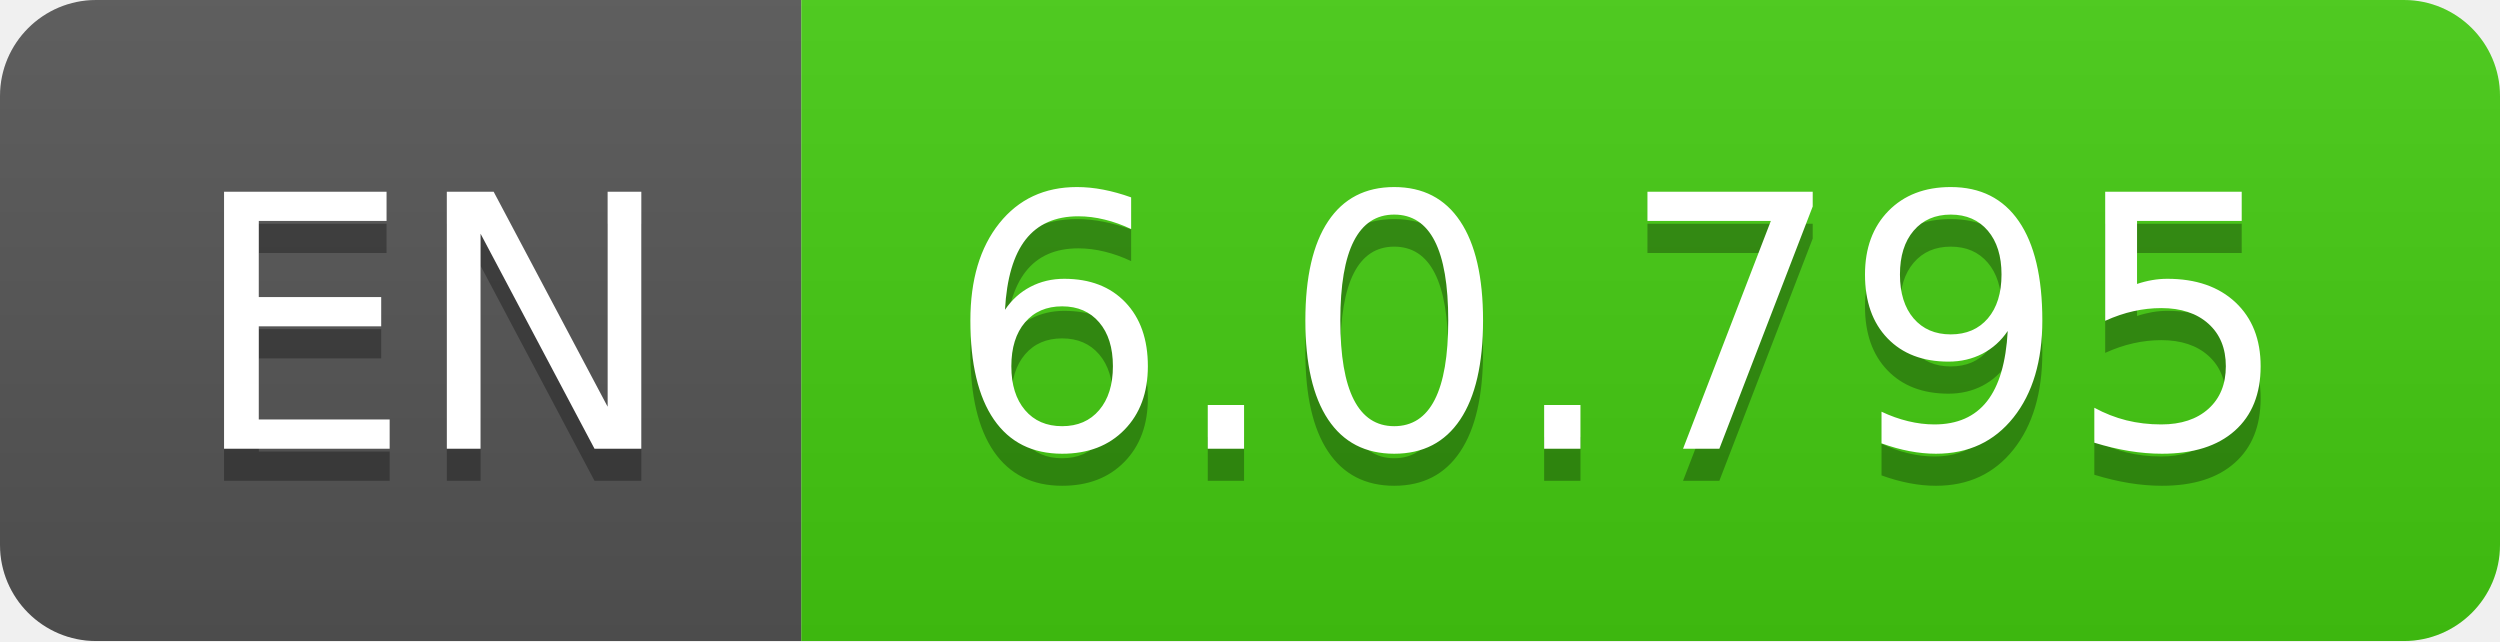
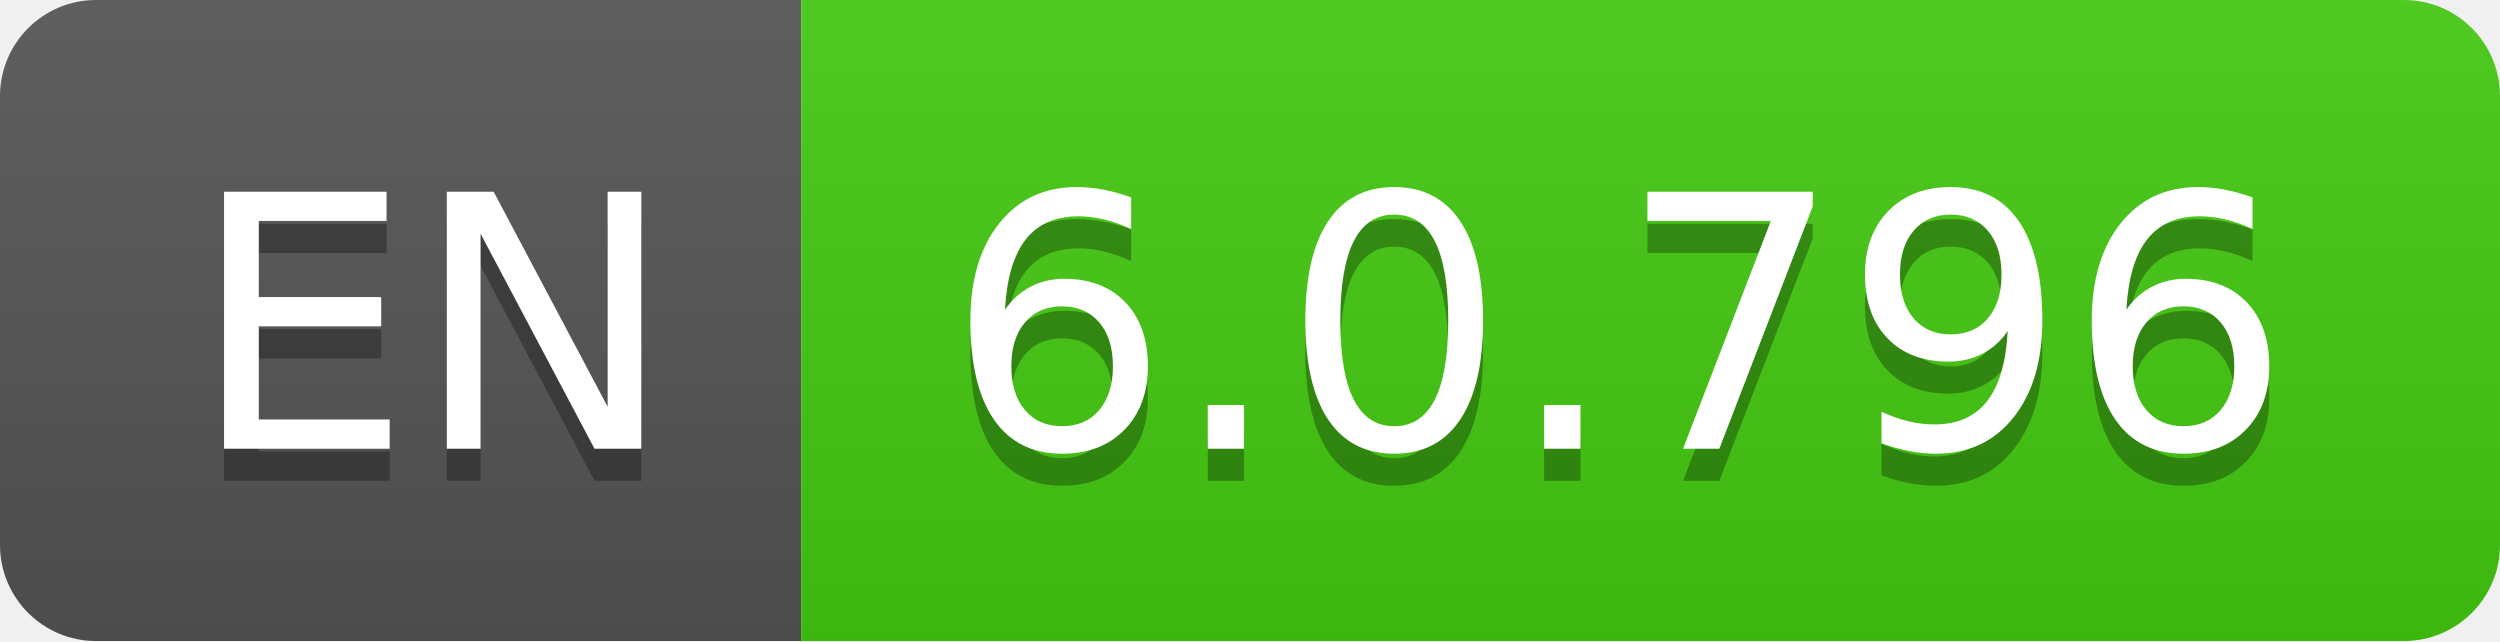
- <svg xmlns="http://www.w3.org/2000/svg" width="78" height="20" role="img" aria-label="EN: 6.0.795">
+ <svg xmlns="http://www.w3.org/2000/svg" width="78" height="20" role="img" aria-label="EN: 6.0.796">
  <linearGradient id="s" x2="0" y2="100%">
    <stop offset="0" stop-color="#bbb" stop-opacity=".1" />
    <stop offset="1" stop-opacity=".1" />
  </linearGradient>
  <clipPath id="r">
    <rect width="78" height="20" rx="3" fill="#fff" />
  </clipPath>
  <g clip-path="url(#r)">
    <rect width="25" height="20" fill="#555" />
    <rect x="25" width="53" height="20" fill="#4c1" />
    <rect width="78" height="20" fill="url(#s)" />
  </g>
  <g fill="#fff" text-anchor="middle" font-family="Verdana,Geneva,DejaVu Sans,sans-serif" text-rendering="geometricPrecision" font-size="110">
    <text aria-hidden="true" x="135" y="150" fill="#010101" fill-opacity=".3" transform="scale(.1)" textLength="150">EN</text>
    <text x="135" y="140" transform="scale(.1)" fill="#fff" textLength="150">EN</text>
-     <text aria-hidden="true" x="505" y="150" fill="#010101" fill-opacity=".3" transform="scale(.1)" textLength="430">6.0.795</text>
-     <text x="505" y="140" transform="scale(.1)" fill="#fff" textLength="430">6.0.795</text>
+     <text aria-hidden="true" x="505" y="150" fill="#010101" fill-opacity=".3" transform="scale(.1)" textLength="430">6.0.796</text>
+     <text x="505" y="140" transform="scale(.1)" fill="#fff" textLength="430">6.0.796</text>
  </g>
</svg>
